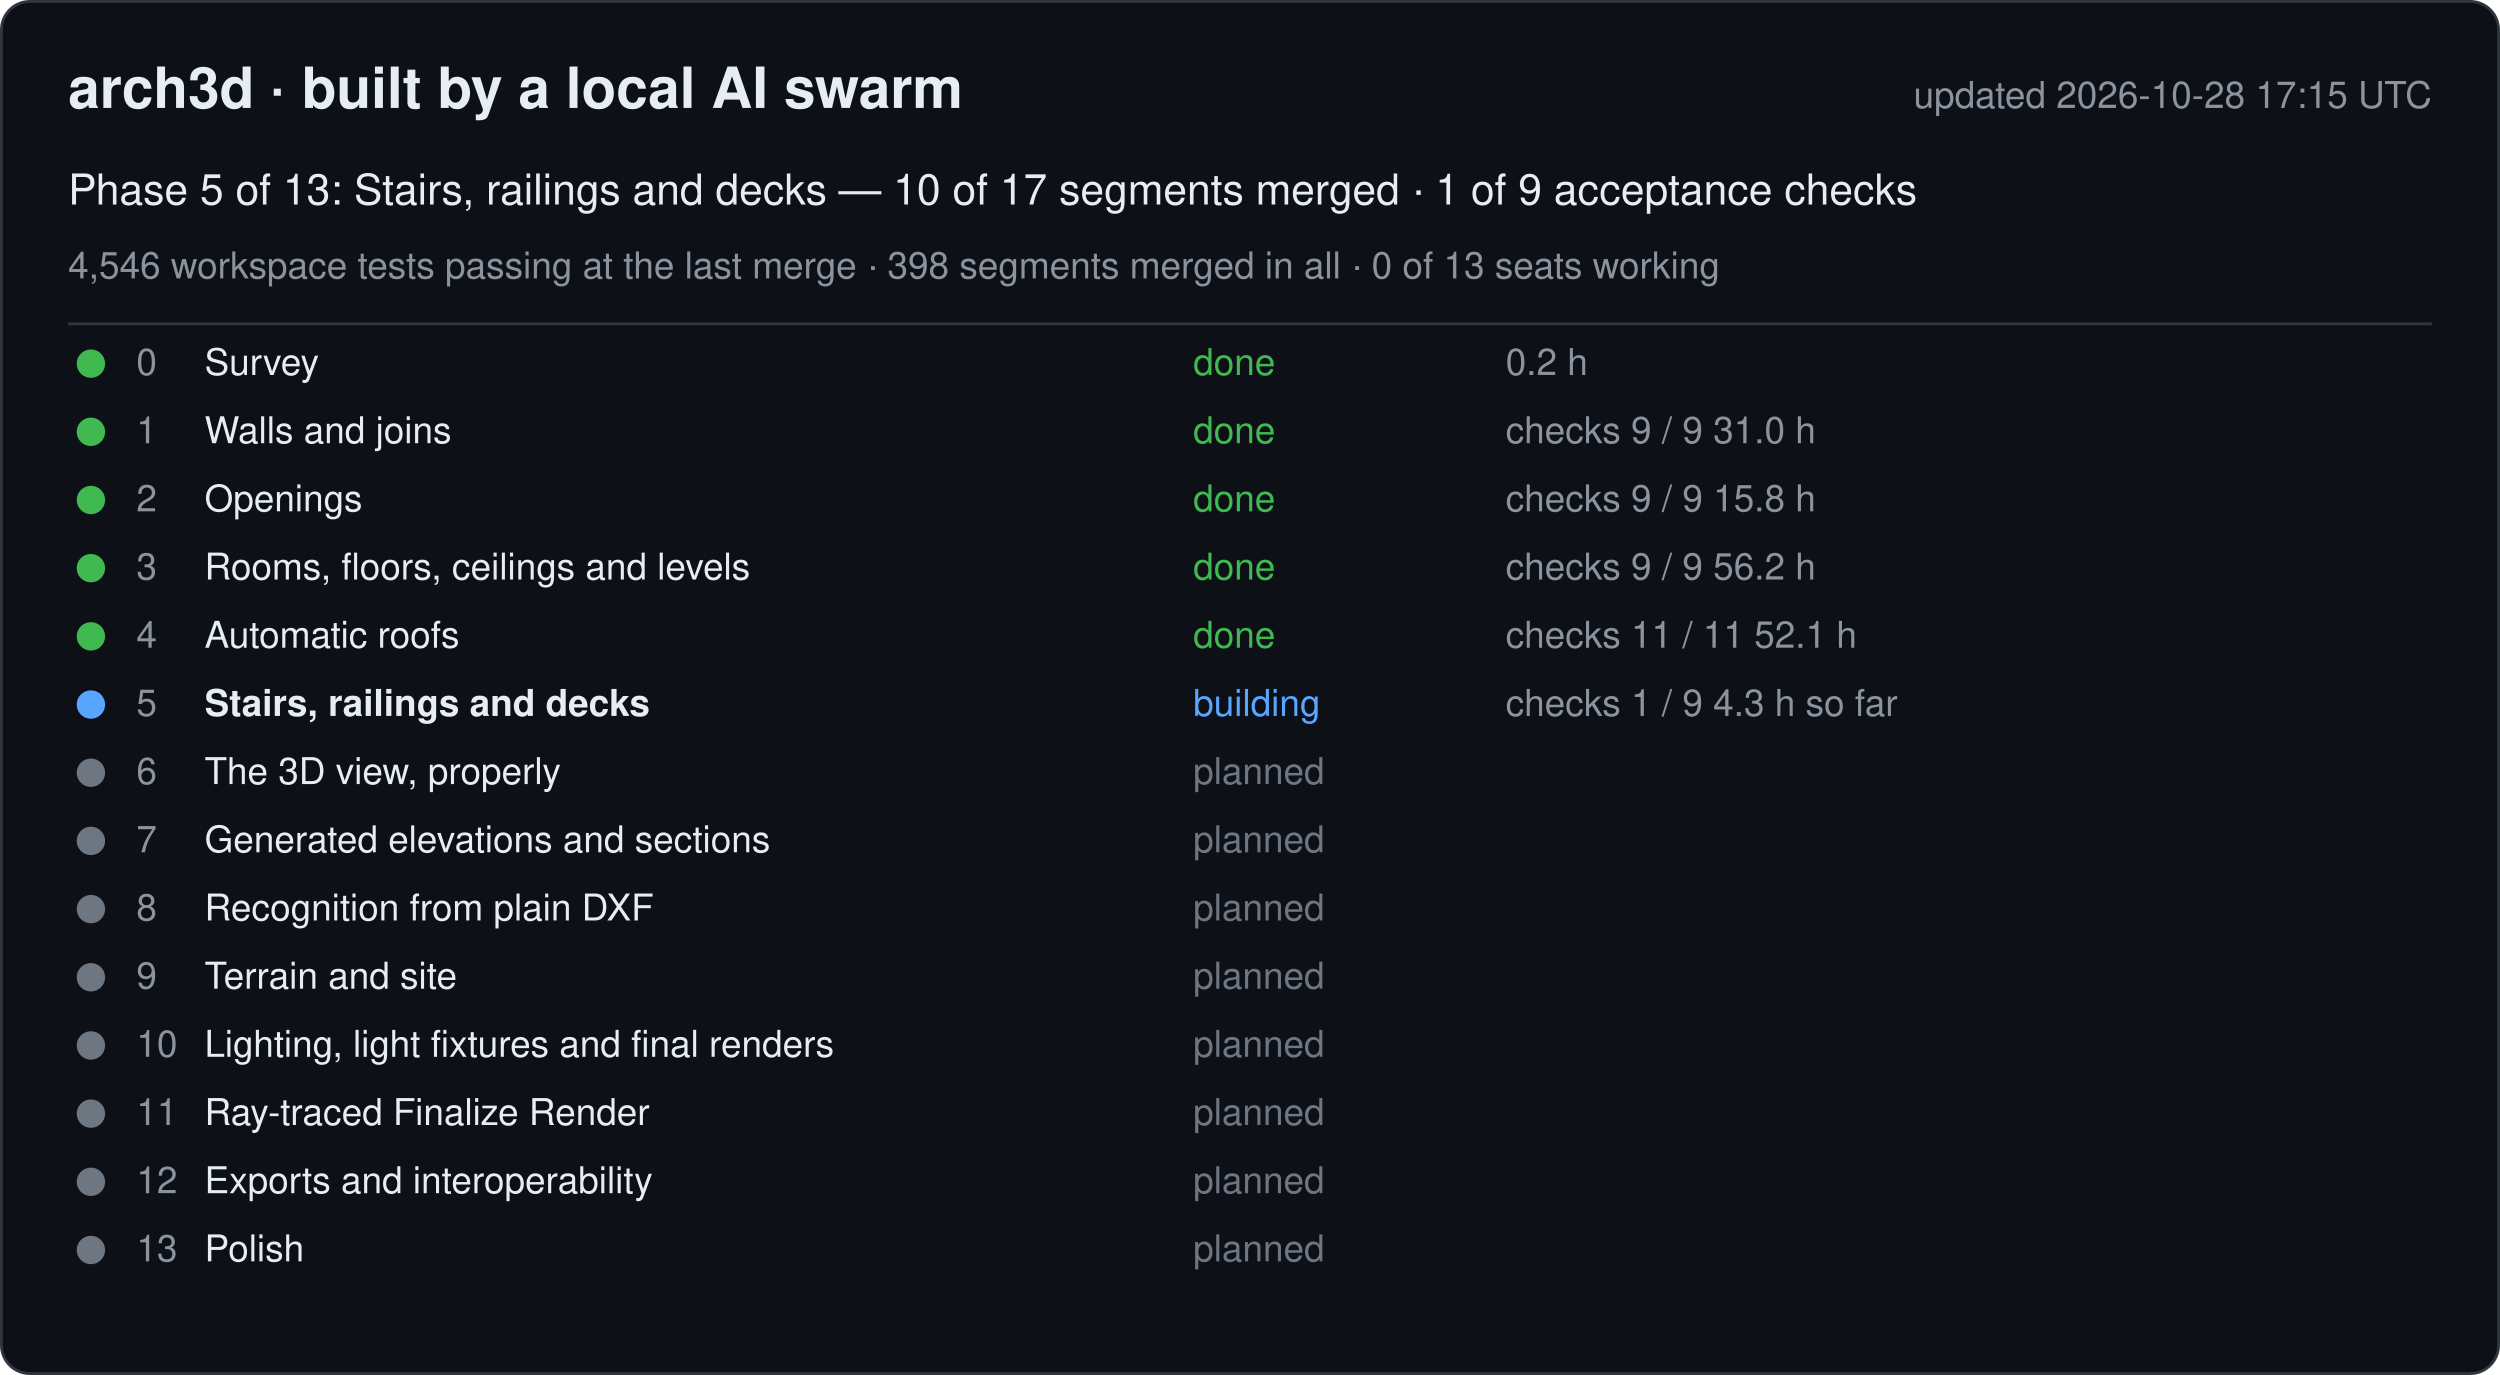
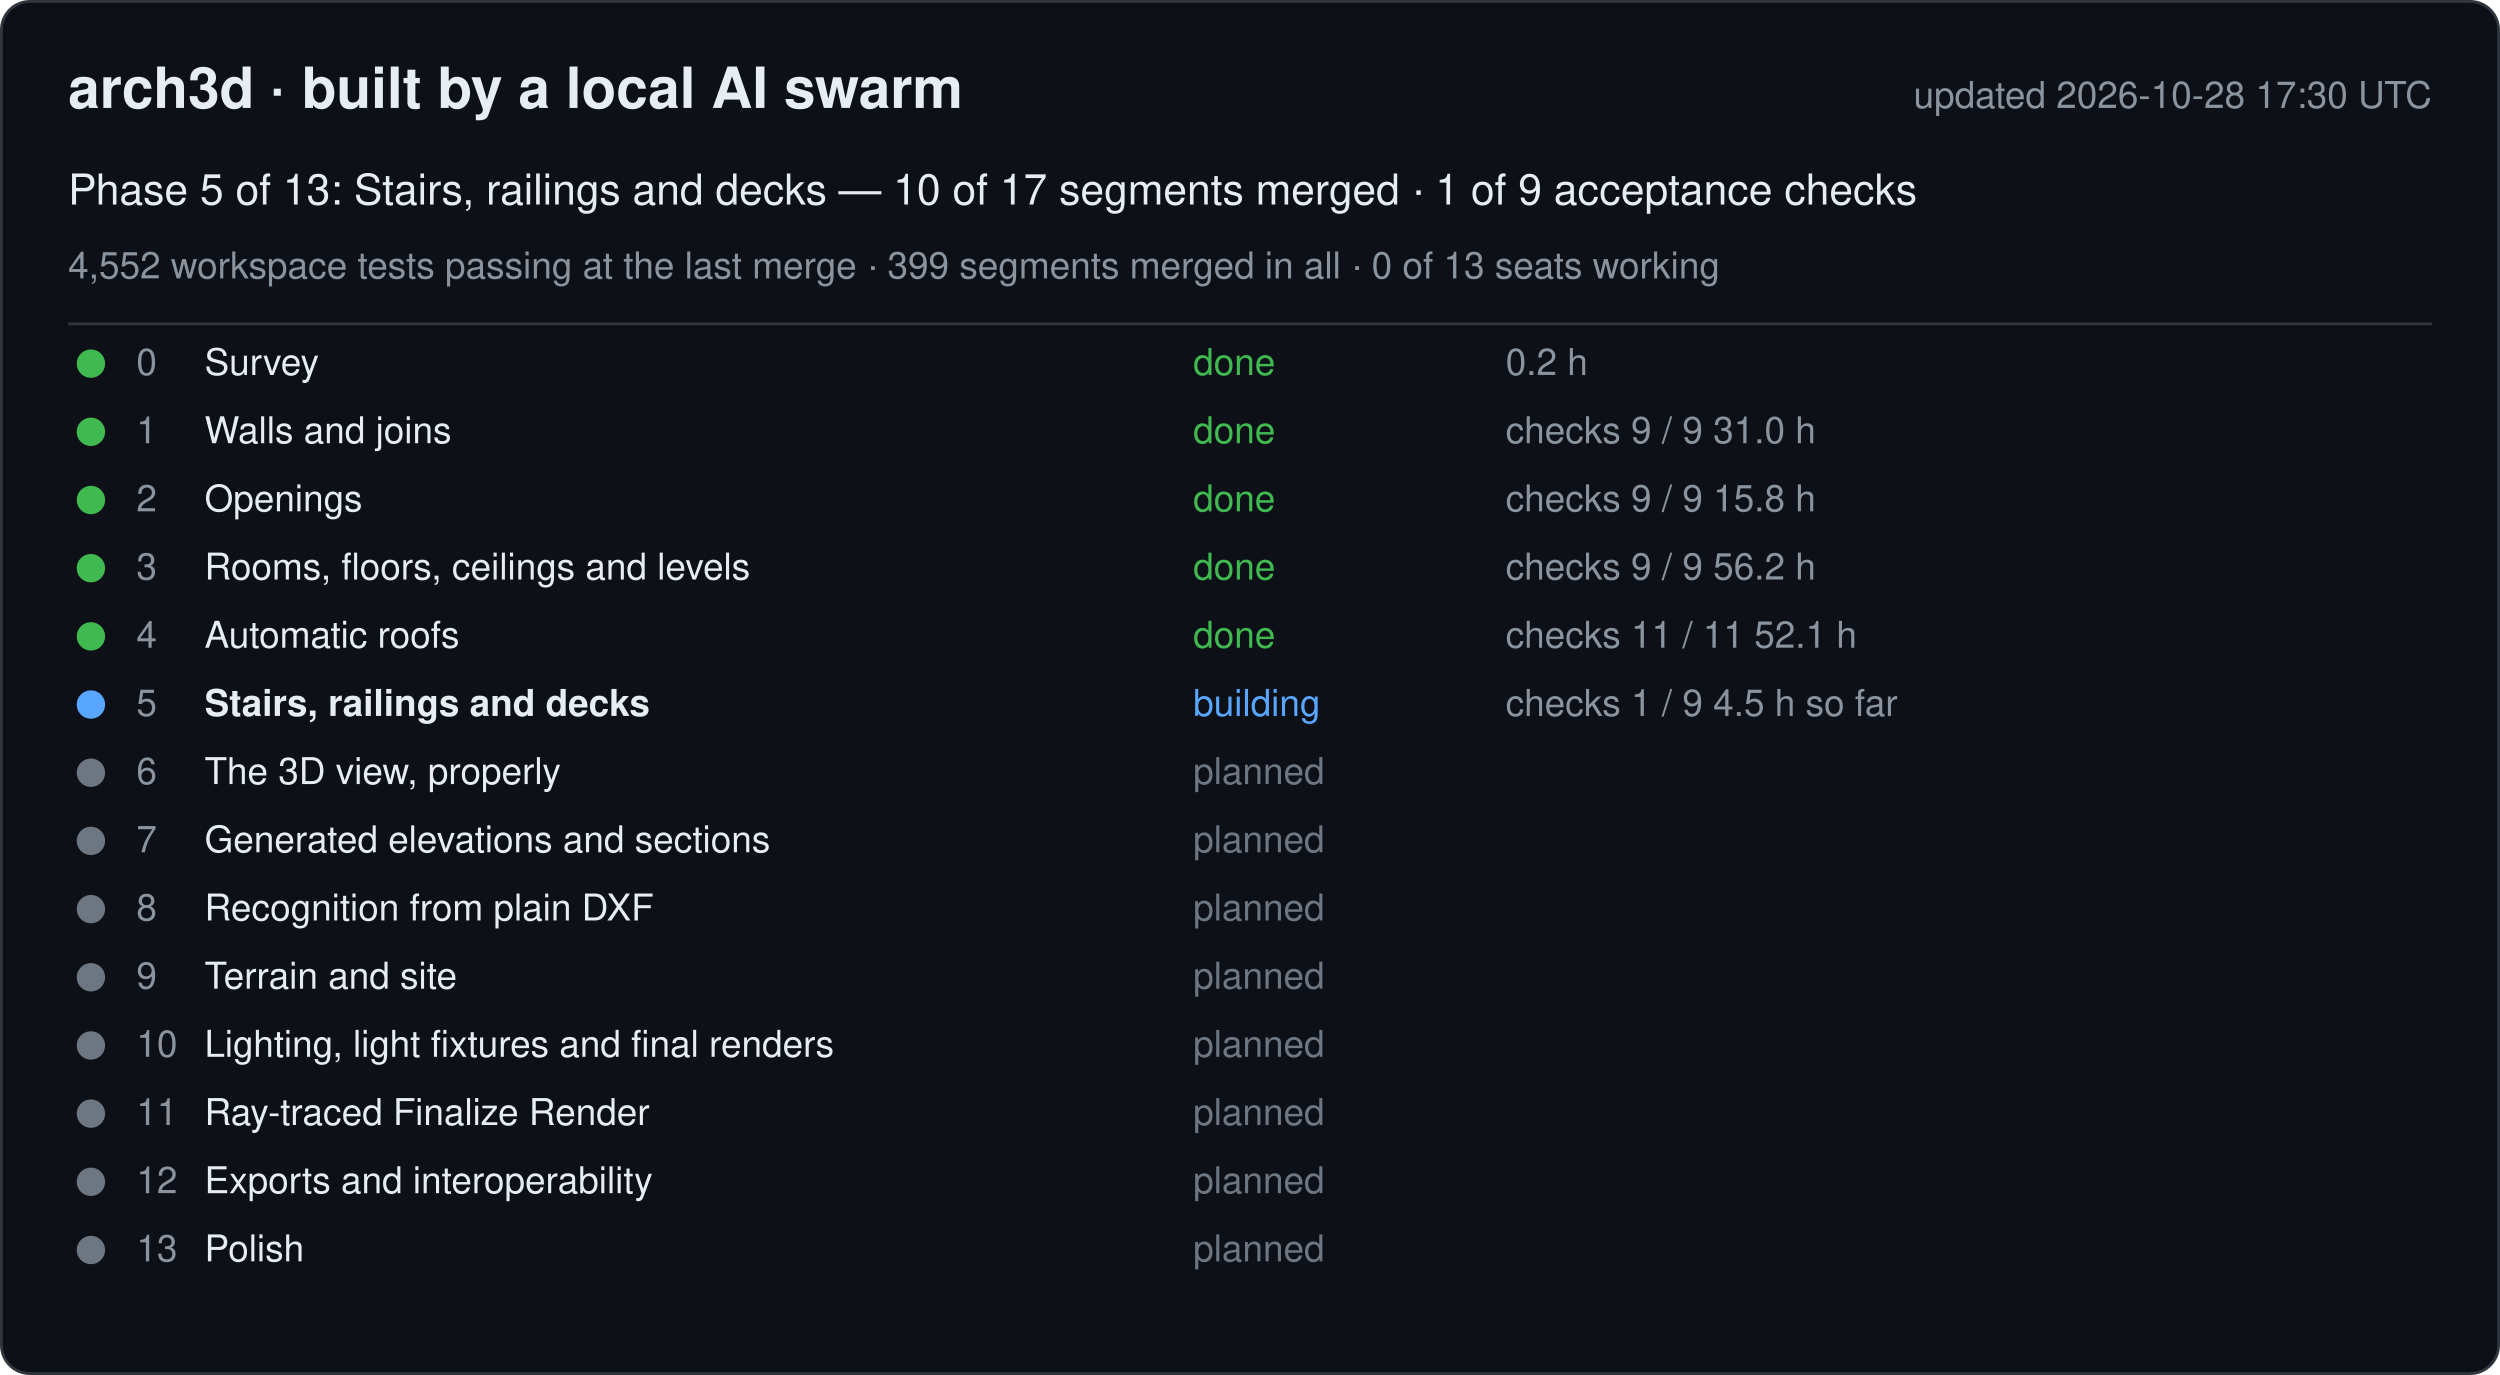
<svg xmlns="http://www.w3.org/2000/svg" width="880" height="484" viewBox="0 0 880 484" font-family="-apple-system, Segoe UI, Helvetica, Arial, sans-serif">
  <rect x="0.5" y="0.5" width="879" height="483" rx="10" fill="#0d1117" stroke="#30363d" />
  <text x="24" y="38" font-size="20" font-weight="600" fill="#e6edf3">arch3d · built by a local AI swarm</text>
-   <text x="856" y="38" font-size="13" fill="#8b949e" text-anchor="end">updated 2026-10-28 17:15 UTC</text>
+   <text x="856" y="38" font-size="13" fill="#8b949e" text-anchor="end">updated 2026-10-28 17:30 UTC</text>
  <text x="24" y="72" font-size="15" fill="#e6edf3">Phase 5 of 13: Stairs, railings and decks — 10 of 17 segments merged · 1 of 9 acceptance checks</text>
-   <text x="24" y="98" font-size="13" fill="#8b949e">4,546 workspace tests passing at the last merge · 398 segments merged in all · 0 of 13 seats working</text>
+   <text x="24" y="98" font-size="13" fill="#8b949e">4,552 workspace tests passing at the last merge · 399 segments merged in all · 0 of 13 seats working</text>
  <line x1="24" y1="114" x2="856" y2="114" stroke="#30363d" />
  <g data-phase="0">
    <circle cx="32" cy="128" r="5" fill="#3fb950" />
    <text x="48" y="132" font-size="13" fill="#8b949e">0</text>
    <text x="72" y="132" font-size="13" fill="#e6edf3">Survey</text>
    <text x="420" y="132" font-size="13" fill="#3fb950">done</text>
    <text x="530" y="132" font-size="13" fill="#8b949e">0.2 h</text>
  </g>
  <g data-phase="1">
    <circle cx="32" cy="152" r="5" fill="#3fb950" />
    <text x="48" y="156" font-size="13" fill="#8b949e">1</text>
    <text x="72" y="156" font-size="13" fill="#e6edf3">Walls and joins</text>
    <text x="420" y="156" font-size="13" fill="#3fb950">done</text>
    <text x="530" y="156" font-size="13" fill="#8b949e">checks 9 / 9   31.0 h</text>
  </g>
  <g data-phase="2">
    <circle cx="32" cy="176" r="5" fill="#3fb950" />
    <text x="48" y="180" font-size="13" fill="#8b949e">2</text>
    <text x="72" y="180" font-size="13" fill="#e6edf3">Openings</text>
    <text x="420" y="180" font-size="13" fill="#3fb950">done</text>
    <text x="530" y="180" font-size="13" fill="#8b949e">checks 9 / 9   15.8 h</text>
  </g>
  <g data-phase="3">
    <circle cx="32" cy="200" r="5" fill="#3fb950" />
    <text x="48" y="204" font-size="13" fill="#8b949e">3</text>
    <text x="72" y="204" font-size="13" fill="#e6edf3">Rooms, floors, ceilings and levels</text>
    <text x="420" y="204" font-size="13" fill="#3fb950">done</text>
    <text x="530" y="204" font-size="13" fill="#8b949e">checks 9 / 9   56.2 h</text>
  </g>
  <g data-phase="4">
    <circle cx="32" cy="224" r="5" fill="#3fb950" />
    <text x="48" y="228" font-size="13" fill="#8b949e">4</text>
    <text x="72" y="228" font-size="13" fill="#e6edf3">Automatic roofs</text>
    <text x="420" y="228" font-size="13" fill="#3fb950">done</text>
    <text x="530" y="228" font-size="13" fill="#8b949e">checks 11 / 11   52.1 h</text>
  </g>
  <g data-phase="5">
    <circle cx="32" cy="248" r="5" fill="#58a6ff" />
    <text x="48" y="252" font-size="13" fill="#8b949e">5</text>
    <text x="72" y="252" font-size="13" fill="#e6edf3" font-weight="600">Stairs, railings and decks</text>
    <text x="420" y="252" font-size="13" fill="#58a6ff">building</text>
-     <text x="530" y="252" font-size="13" fill="#8b949e">checks 1 / 9   4.3 h so far</text>
+     <text x="530" y="252" font-size="13" fill="#8b949e">checks 1 / 9   4.5 h so far</text>
  </g>
  <g data-phase="6">
    <circle cx="32" cy="272" r="5" fill="#6e7681" />
    <text x="48" y="276" font-size="13" fill="#8b949e">6</text>
    <text x="72" y="276" font-size="13" fill="#e6edf3">The 3D view, properly</text>
    <text x="420" y="276" font-size="13" fill="#6e7681">planned</text>
    <text x="530" y="276" font-size="13" fill="#8b949e" />
  </g>
  <g data-phase="7">
    <circle cx="32" cy="296" r="5" fill="#6e7681" />
    <text x="48" y="300" font-size="13" fill="#8b949e">7</text>
    <text x="72" y="300" font-size="13" fill="#e6edf3">Generated elevations and sections</text>
    <text x="420" y="300" font-size="13" fill="#6e7681">planned</text>
    <text x="530" y="300" font-size="13" fill="#8b949e" />
  </g>
  <g data-phase="8">
    <circle cx="32" cy="320" r="5" fill="#6e7681" />
    <text x="48" y="324" font-size="13" fill="#8b949e">8</text>
    <text x="72" y="324" font-size="13" fill="#e6edf3">Recognition from plain DXF</text>
    <text x="420" y="324" font-size="13" fill="#6e7681">planned</text>
    <text x="530" y="324" font-size="13" fill="#8b949e" />
  </g>
  <g data-phase="9">
    <circle cx="32" cy="344" r="5" fill="#6e7681" />
    <text x="48" y="348" font-size="13" fill="#8b949e">9</text>
    <text x="72" y="348" font-size="13" fill="#e6edf3">Terrain and site</text>
    <text x="420" y="348" font-size="13" fill="#6e7681">planned</text>
    <text x="530" y="348" font-size="13" fill="#8b949e" />
  </g>
  <g data-phase="10">
    <circle cx="32" cy="368" r="5" fill="#6e7681" />
    <text x="48" y="372" font-size="13" fill="#8b949e">10</text>
    <text x="72" y="372" font-size="13" fill="#e6edf3">Lighting, light fixtures and final renders</text>
    <text x="420" y="372" font-size="13" fill="#6e7681">planned</text>
    <text x="530" y="372" font-size="13" fill="#8b949e" />
  </g>
  <g data-phase="11">
    <circle cx="32" cy="392" r="5" fill="#6e7681" />
    <text x="48" y="396" font-size="13" fill="#8b949e">11</text>
    <text x="72" y="396" font-size="13" fill="#e6edf3">Ray-traced Finalize Render</text>
    <text x="420" y="396" font-size="13" fill="#6e7681">planned</text>
    <text x="530" y="396" font-size="13" fill="#8b949e" />
  </g>
  <g data-phase="12">
    <circle cx="32" cy="416" r="5" fill="#6e7681" />
    <text x="48" y="420" font-size="13" fill="#8b949e">12</text>
    <text x="72" y="420" font-size="13" fill="#e6edf3">Exports and interoperability</text>
    <text x="420" y="420" font-size="13" fill="#6e7681">planned</text>
    <text x="530" y="420" font-size="13" fill="#8b949e" />
  </g>
  <g data-phase="13">
    <circle cx="32" cy="440" r="5" fill="#6e7681" />
    <text x="48" y="444" font-size="13" fill="#8b949e">13</text>
    <text x="72" y="444" font-size="13" fill="#e6edf3">Polish</text>
    <text x="420" y="444" font-size="13" fill="#6e7681">planned</text>
    <text x="530" y="444" font-size="13" fill="#8b949e" />
  </g>
</svg>
